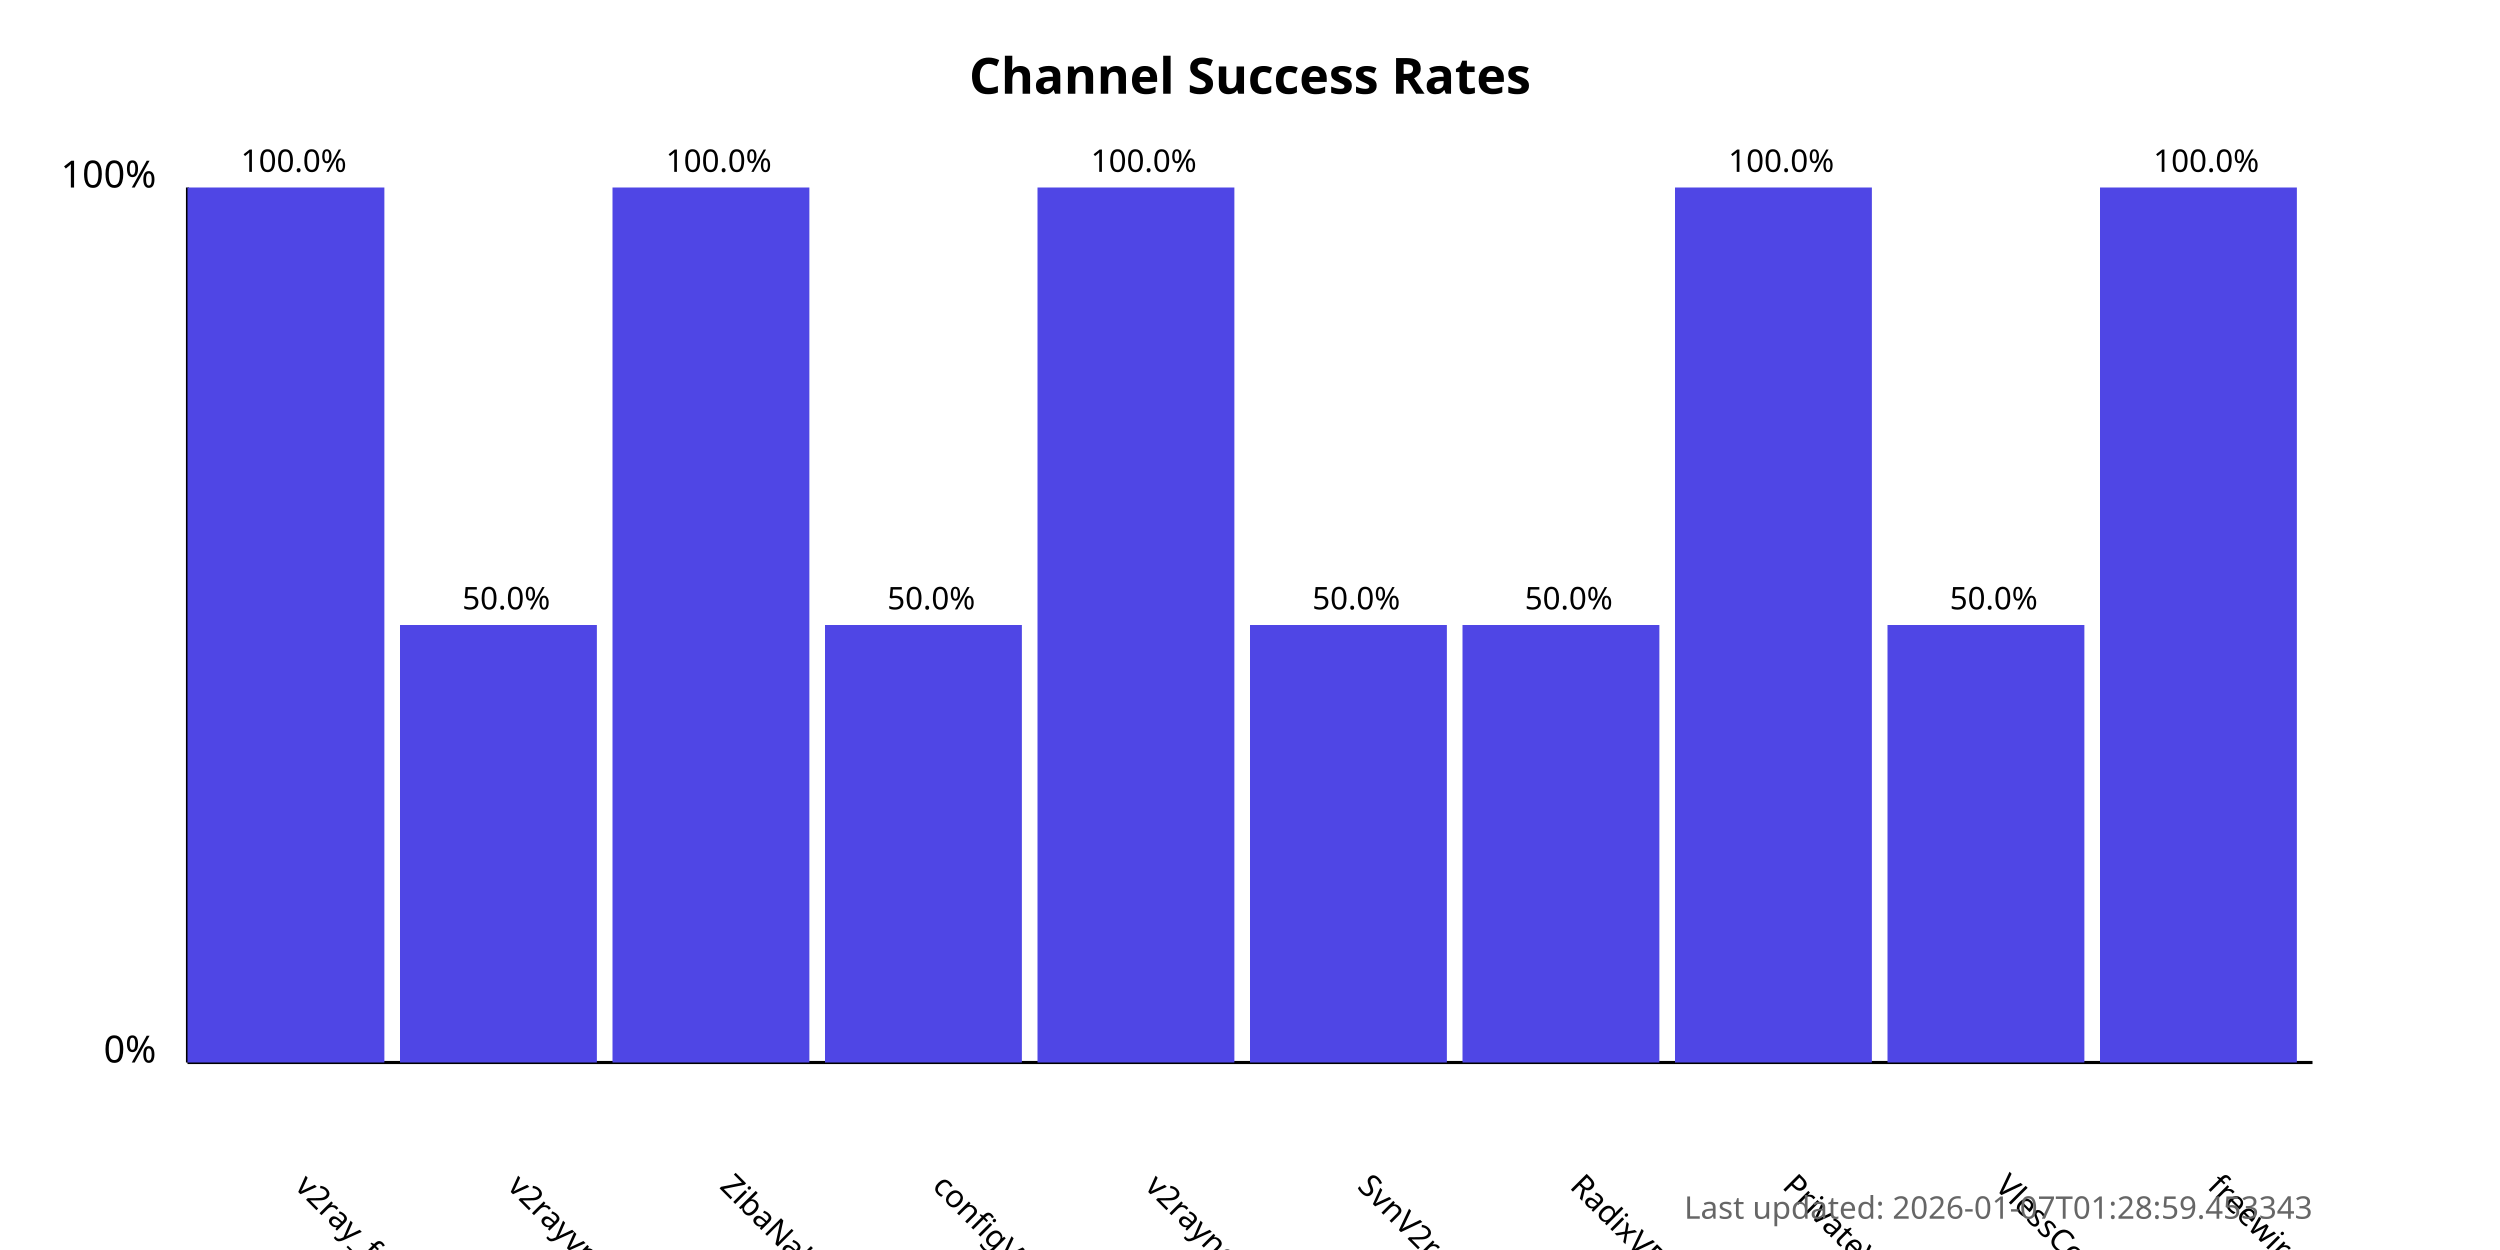
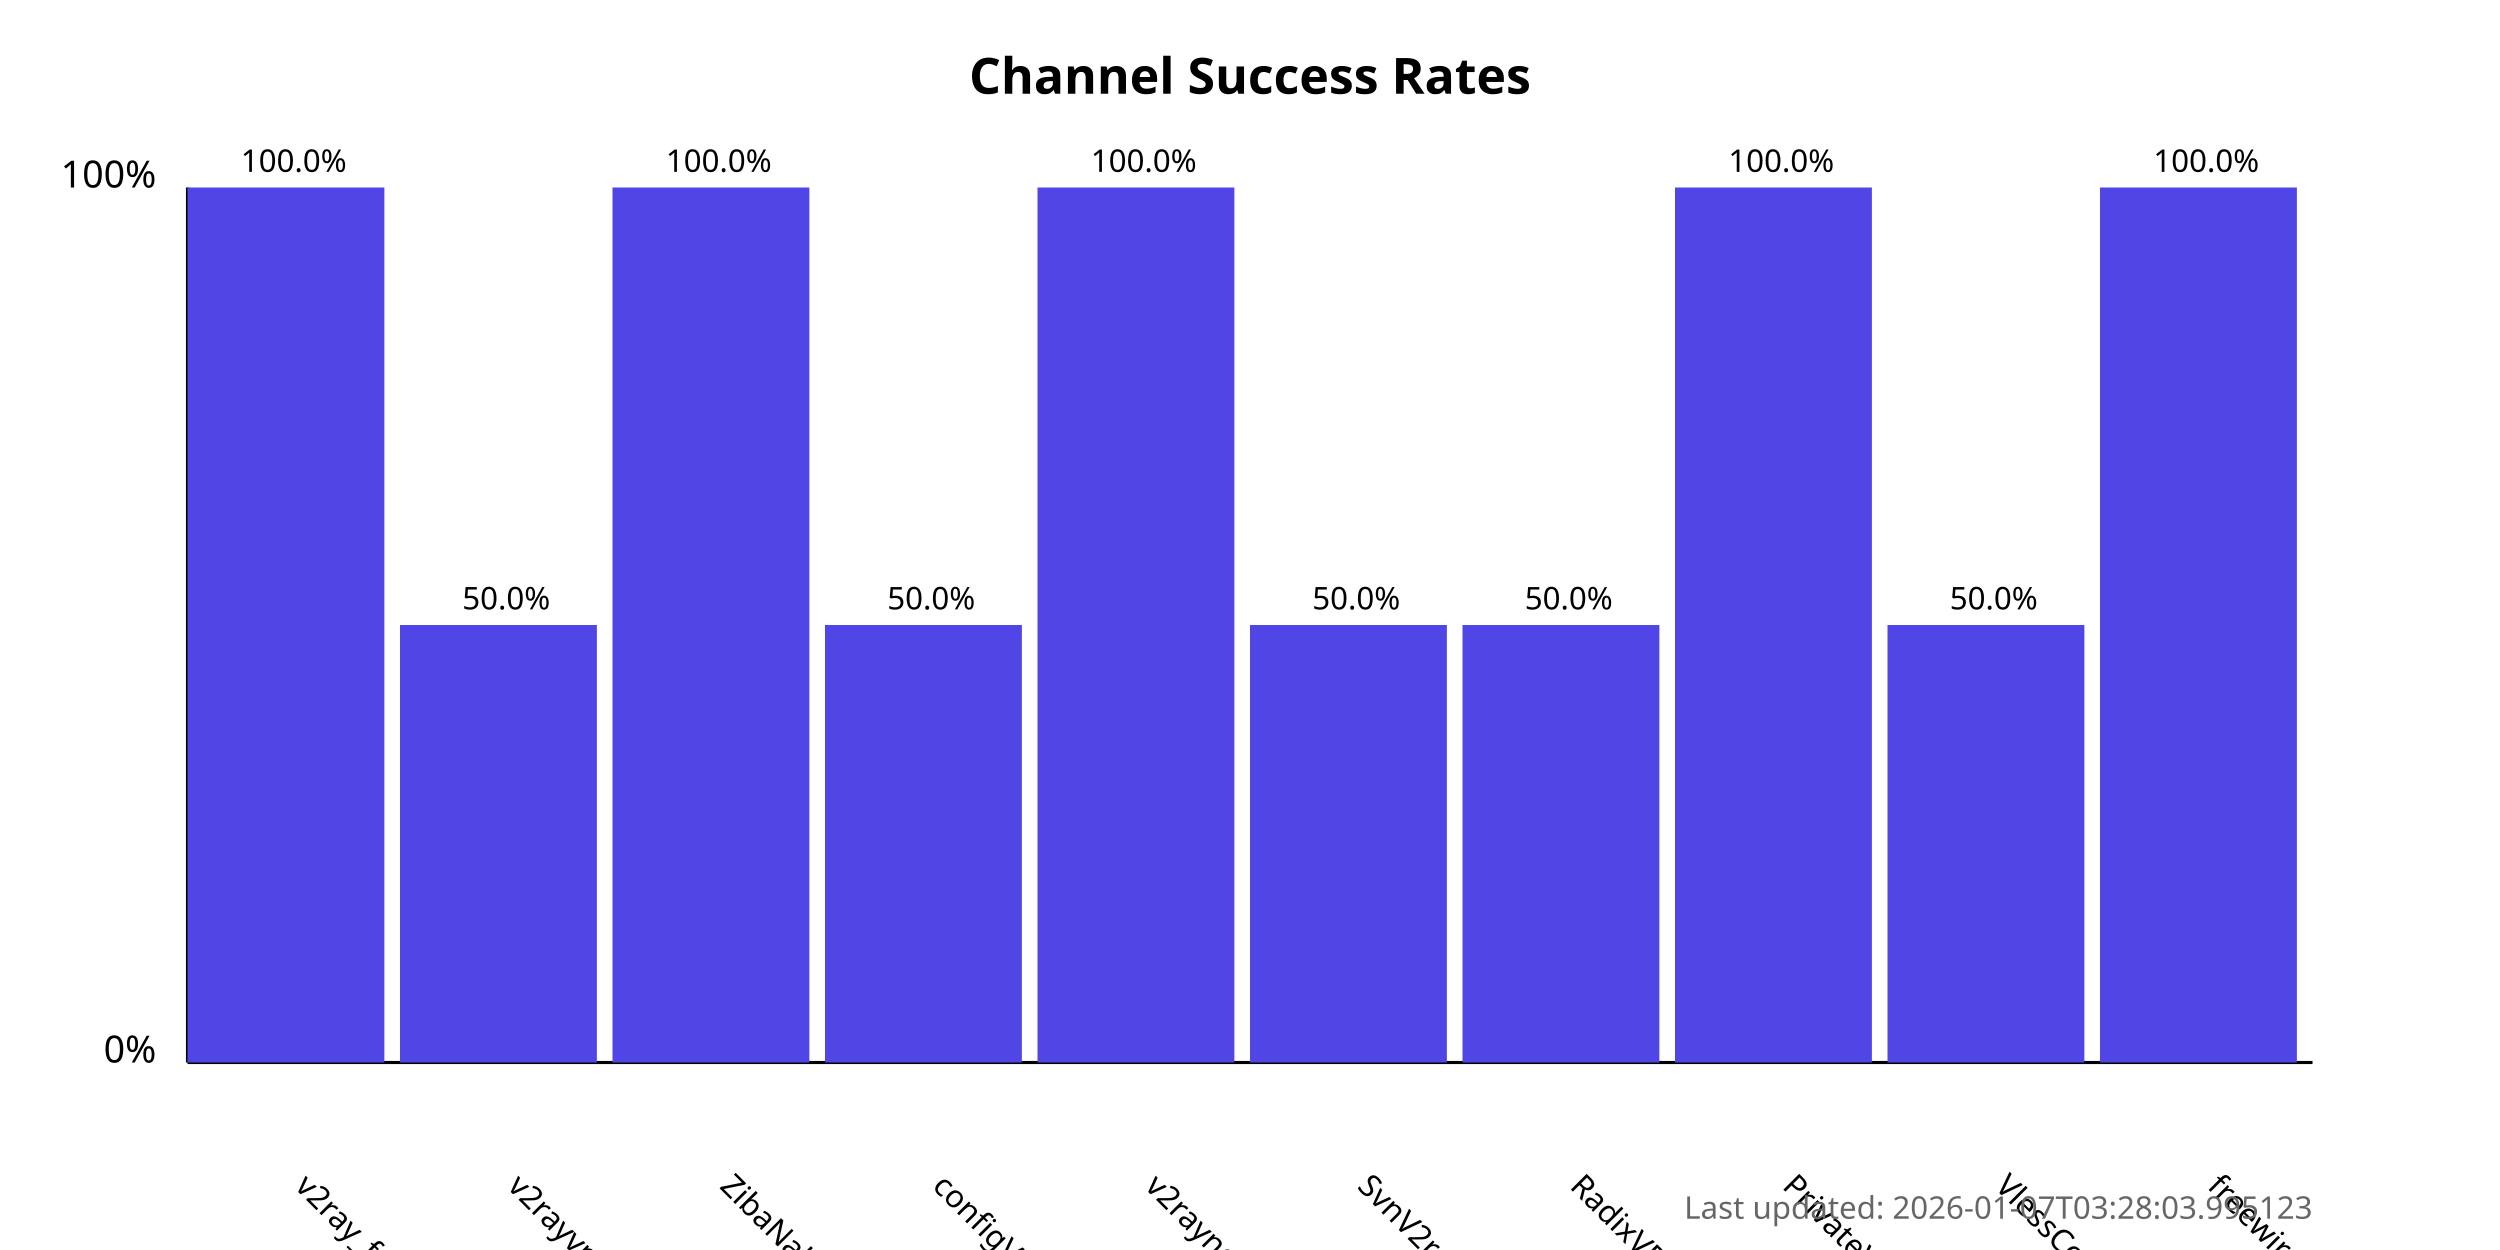
<svg xmlns="http://www.w3.org/2000/svg" width="800" height="400">
  <style>
            .chart-title { font: bold 16px sans-serif; }
            .axis-label { font: 12px sans-serif; }
            .tick-label { font: 10px sans-serif; }
            .bar { fill: #4f46e5; }
            .bar:hover { fill: #6366f1; }
            .timestamp { font: 10px sans-serif; fill: #666; }
        </style>
  <text x="400.0" y="30" text-anchor="middle" class="chart-title">
            Channel Success Rates
        </text>
  <line x1="60" y1="340" x2="60" y2="60" stroke="black" stroke-width="1" />
  <line x1="60" y1="340" x2="740" y2="340" stroke="black" stroke-width="1" />
  <text x="50" y="340" text-anchor="end" class="axis-label">0%</text>
  <text x="50" y="60" text-anchor="end" class="axis-label">100%</text>
  <g>
    <rect x="60" y="60.0" width="63.0" height="280.0" class="bar" />
    <text x="94.0" y="380" transform="rotate(45, 94.0, 380)" text-anchor="start" class="tick-label">
                v2ray_free_conf
            </text>
    <text x="94.0" y="55.0" text-anchor="middle" class="tick-label">
                100.0%
            </text>
  </g>
  <g>
    <rect x="128.0" y="200.0" width="63.0" height="140.0" class="bar" />
    <text x="162.0" y="380" transform="rotate(45, 162.0, 380)" text-anchor="start" class="tick-label">
                v2rayvpno
            </text>
    <text x="162.0" y="195.0" text-anchor="middle" class="tick-label">
                50.0%
            </text>
  </g>
  <g>
    <rect x="196.0" y="60.0" width="63.0" height="280.0" class="bar" />
    <text x="230.0" y="380" transform="rotate(45, 230.0, 380)" text-anchor="start" class="tick-label">
                ZibaNabz
            </text>
    <text x="230.0" y="55.0" text-anchor="middle" class="tick-label">
                100.0%
            </text>
  </g>
  <g>
    <rect x="264.0" y="200.0" width="63.0" height="140.0" class="bar" />
    <text x="298.0" y="380" transform="rotate(45, 298.0, 380)" text-anchor="start" class="tick-label">
                configV2rayForFree
            </text>
    <text x="298.0" y="195.0" text-anchor="middle" class="tick-label">
                50.0%
            </text>
  </g>
  <g>
    <rect x="332.0" y="60.0" width="63.0" height="280.0" class="bar" />
    <text x="366.0" y="380" transform="rotate(45, 366.0, 380)" text-anchor="start" class="tick-label">
                v2rayngvpn
            </text>
    <text x="366.0" y="55.0" text-anchor="middle" class="tick-label">
                100.0%
            </text>
  </g>
  <g>
    <rect x="400.0" y="200.0" width="63.0" height="140.0" class="bar" />
    <text x="434.0" y="380" transform="rotate(45, 434.0, 380)" text-anchor="start" class="tick-label">
                SvnV2ray
            </text>
    <text x="434.0" y="195.0" text-anchor="middle" class="tick-label">
                50.0%
            </text>
  </g>
  <g>
    <rect x="468.0" y="200.0" width="63.0" height="140.0" class="bar" />
    <text x="502.0" y="380" transform="rotate(45, 502.0, 380)" text-anchor="start" class="tick-label">
                RadixVPN
            </text>
    <text x="502.0" y="195.0" text-anchor="middle" class="tick-label">
                50.0%
            </text>
  </g>
  <g>
    <rect x="536.0" y="60.0" width="63.0" height="280.0" class="bar" />
    <text x="570.0" y="380" transform="rotate(45, 570.0, 380)" text-anchor="start" class="tick-label">
                PrivateVPNs
            </text>
    <text x="570.0" y="55.0" text-anchor="middle" class="tick-label">
                100.0%
            </text>
  </g>
  <g>
    <rect x="604.0" y="200.0" width="63.0" height="140.0" class="bar" />
    <text x="638.0" y="380" transform="rotate(45, 638.0, 380)" text-anchor="start" class="tick-label">
                VlessConfig
            </text>
    <text x="638.0" y="195.0" text-anchor="middle" class="tick-label">
                50.0%
            </text>
  </g>
  <g>
    <rect x="672.0" y="60.0" width="63.0" height="280.0" class="bar" />
    <text x="706.0" y="380" transform="rotate(45, 706.0, 380)" text-anchor="start" class="tick-label">
                freewireguard
            </text>
    <text x="706.0" y="55.0" text-anchor="middle" class="tick-label">
                100.0%
            </text>
  </g>
  <text x="740" y="390" text-anchor="end" class="timestamp">
-             Last updated: 2026-01-07T01:28:59.453343
+             Last updated: 2026-01-07T03:28:03.995123
        </text>
</svg>
